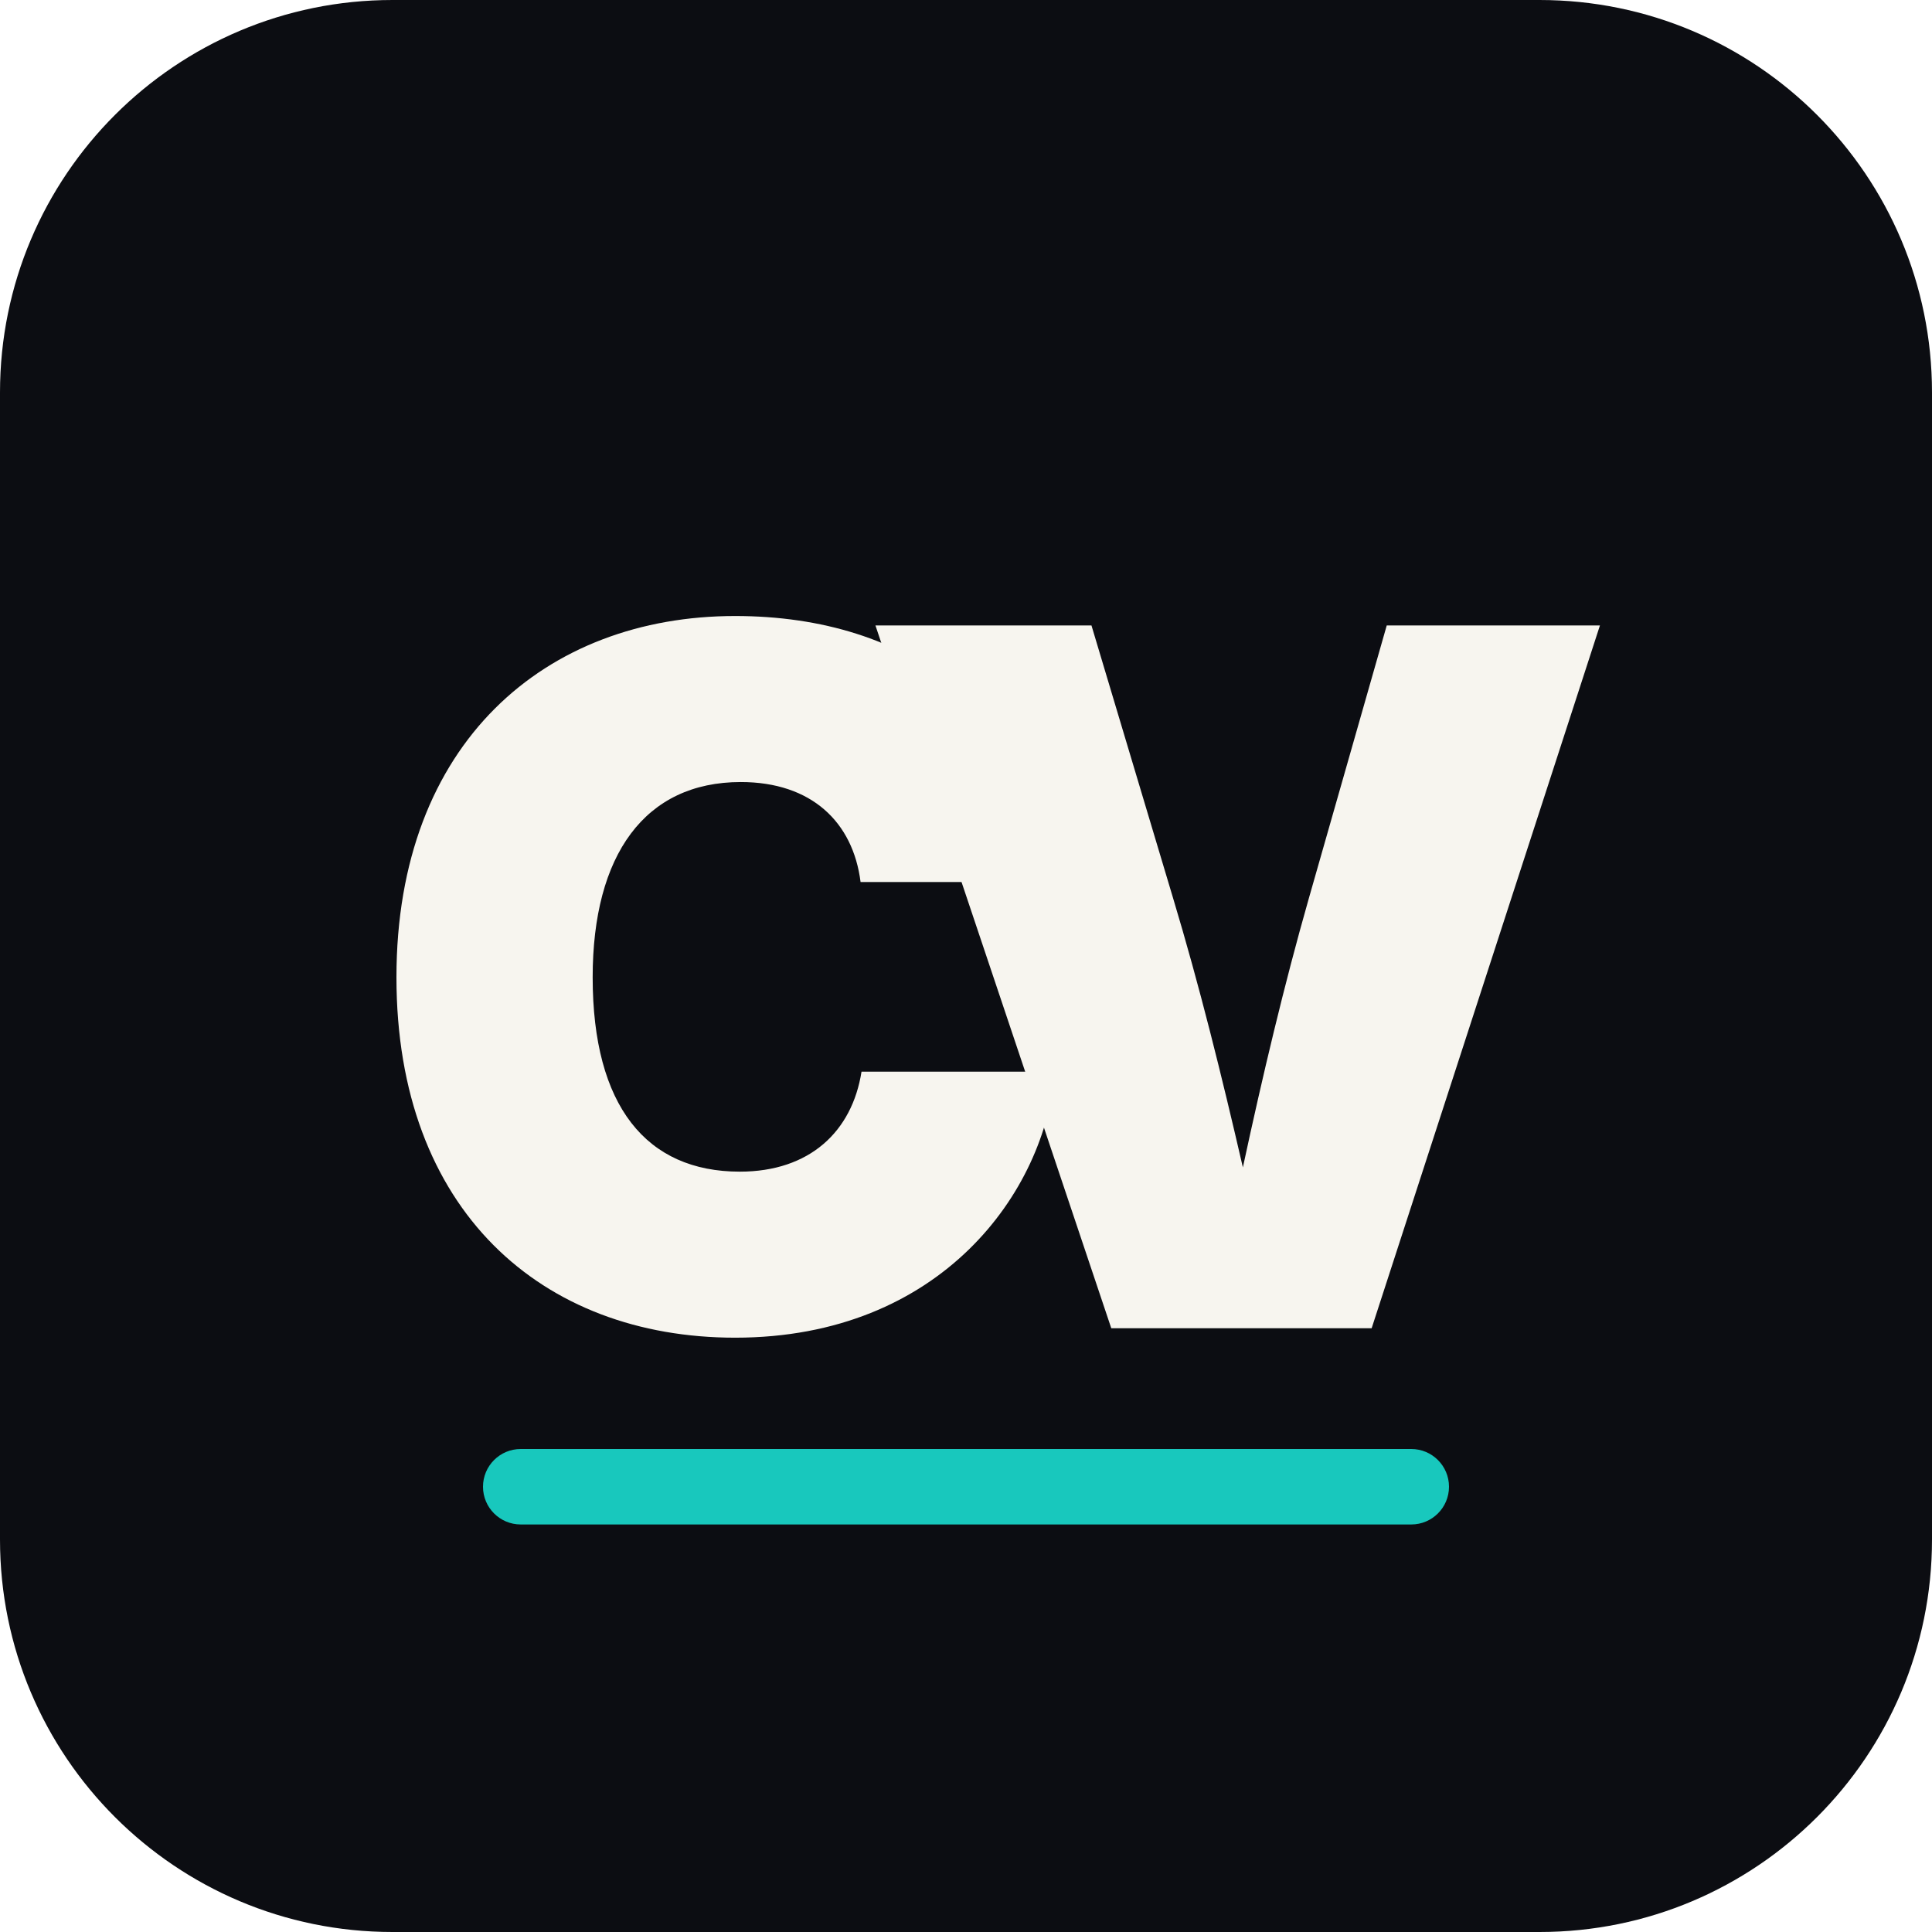
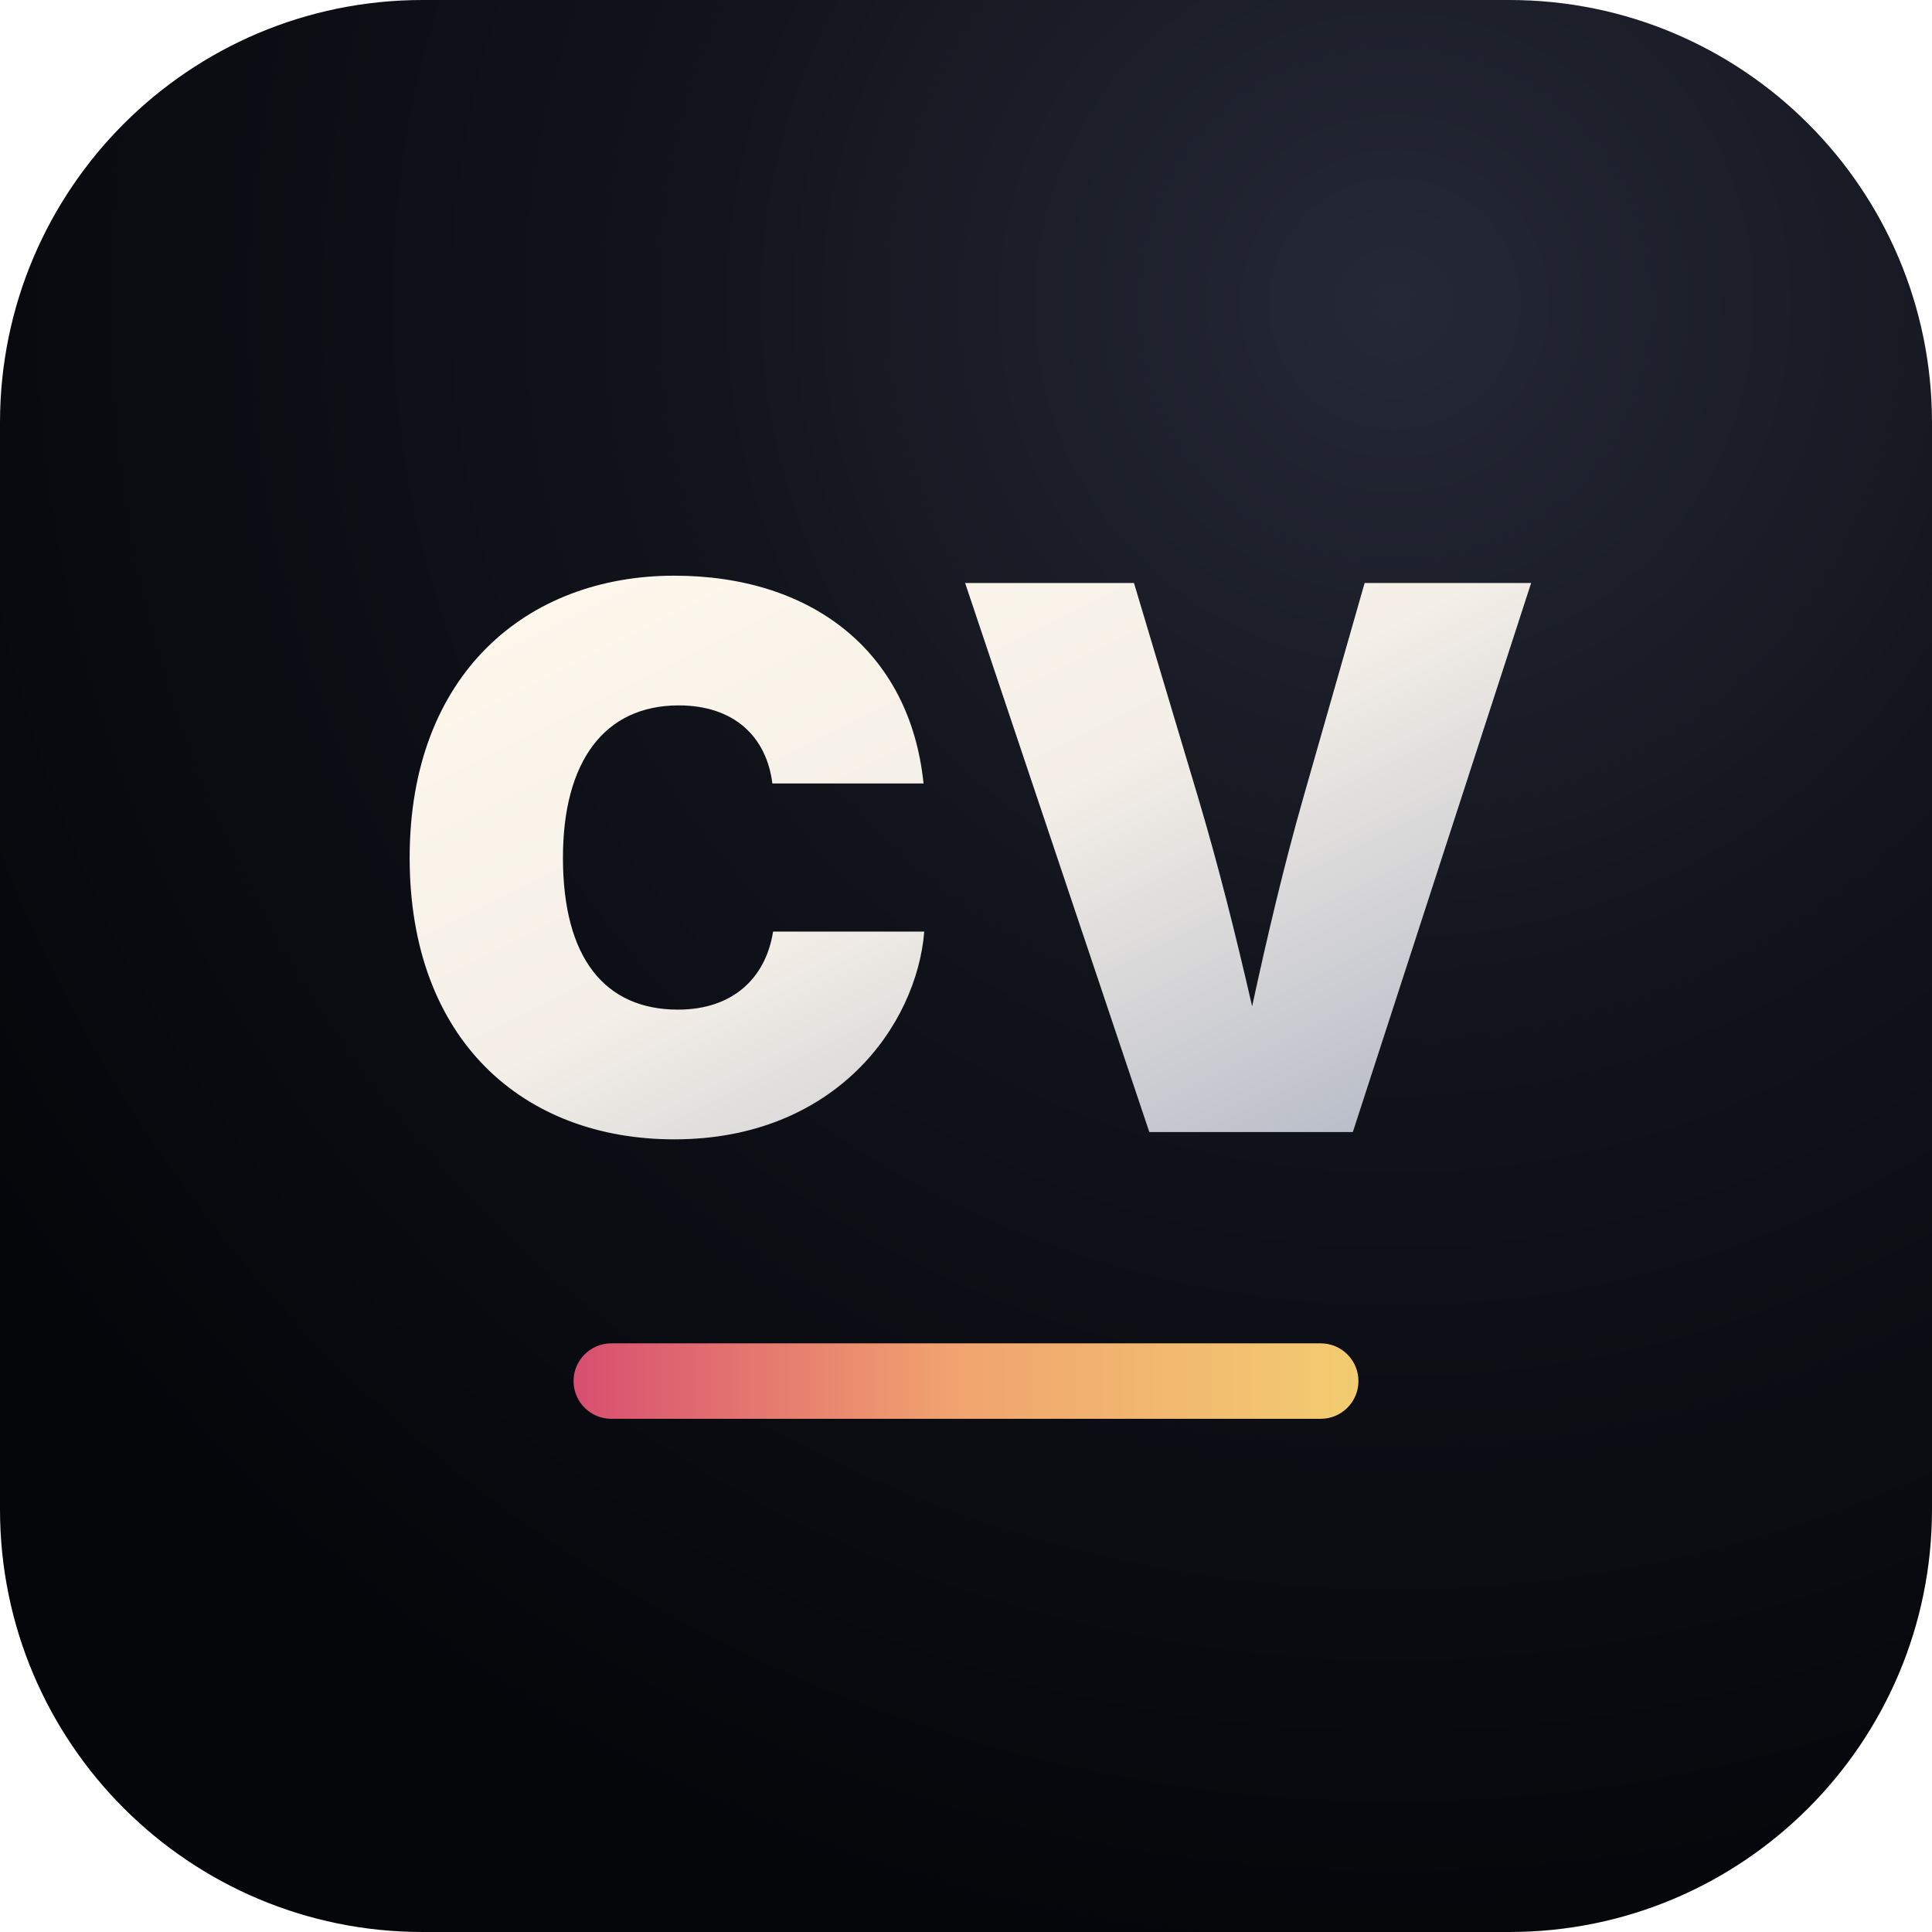
<svg xmlns="http://www.w3.org/2000/svg" viewBox="0 0 128 128" role="img" aria-label="CV icon">
-   <rect width="128" height="128" rx="26" fill="#0c0d12" />
-   <style>
-     .w { font-family: Inter, Arial, Helvetica, sans-serif; font-weight: 950; fill: #f7f5ef; }
-     .r { font-family: Inter, Arial, Helvetica, sans-serif; font-weight: 950; fill: #d76d86; }
-   </style>
-   <text x="48" y="88" text-anchor="middle" font-size="64" class="w">C</text>
-   <text x="82" y="88" text-anchor="middle" font-size="64" class="w">V</text>
-   <rect x="32" y="96" width="64" height="5" rx="2.5" fill="#18c8bd" />
+   <defs>
+     <radialGradient id="glass" cx="72%" cy="16%" r="86%">
+       <stop offset="0" stop-color="#252936" />
+       <stop offset="0.45" stop-color="#11131b" />
+       <stop offset="1" stop-color="#05060a" />
+     </radialGradient>
+     <linearGradient id="metal" x1="0" y1="0" x2="1" y2="1">
+       <stop offset="0" stop-color="#fff9ed" />
+       <stop offset="0.48" stop-color="#f4efe7" />
+       <stop offset="1" stop-color="#aeb4c3" />
+     </linearGradient>
+     <linearGradient id="roseGold" x1="0" y1="0" x2="1" y2="0">
+       <stop offset="0" stop-color="#d84f70" />
+       <stop offset="0.48" stop-color="#f1a36f" />
+       <stop offset="1" stop-color="#f2cc70" />
+     </linearGradient>
+   </defs>
+   <rect width="128" height="128" rx="28" fill="url(#glass)" />
+   <text x="64" y="75" text-anchor="middle" font-family="Inter, Arial, Helvetica, sans-serif" font-size="50" font-weight="950" letter-spacing="0" fill="url(#metal)">CV</text>
+   <rect x="38" y="89" width="52" height="5" rx="2.5" fill="url(#roseGold)" />
</svg>
